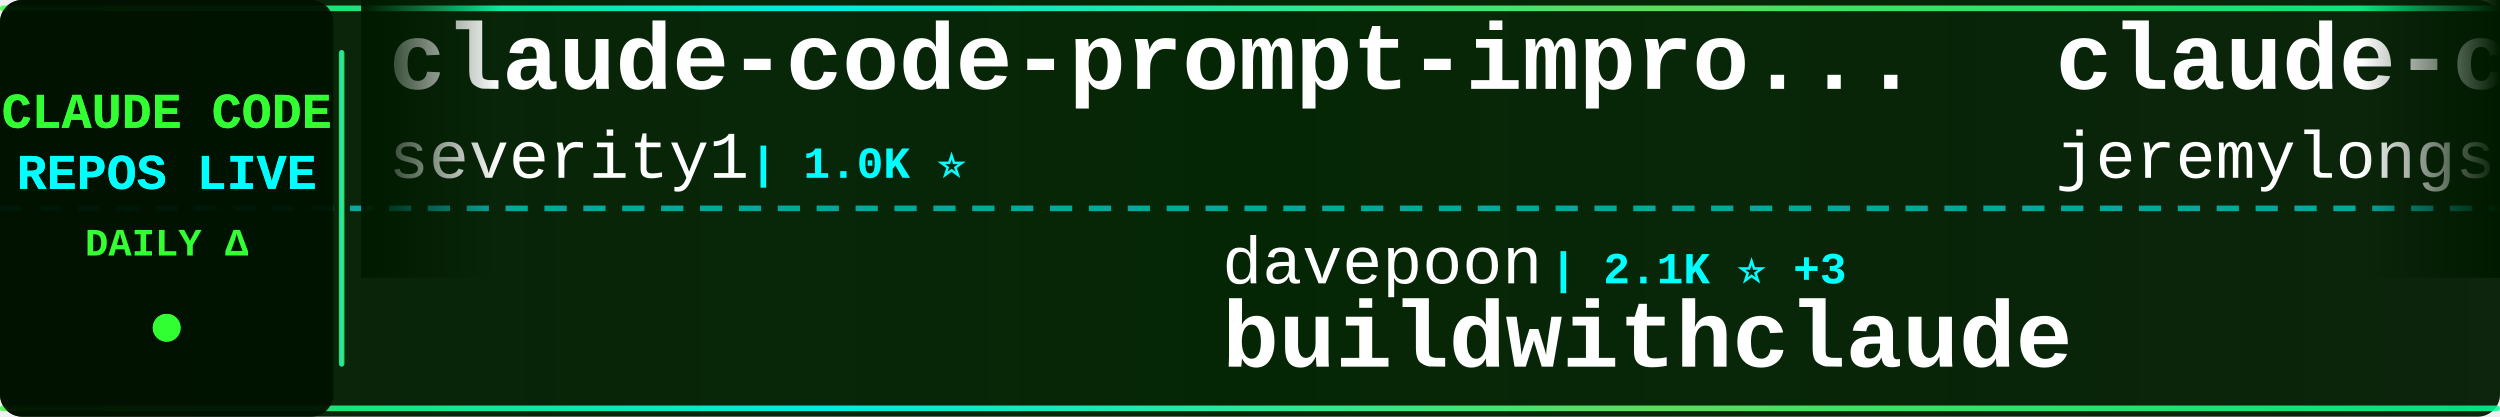
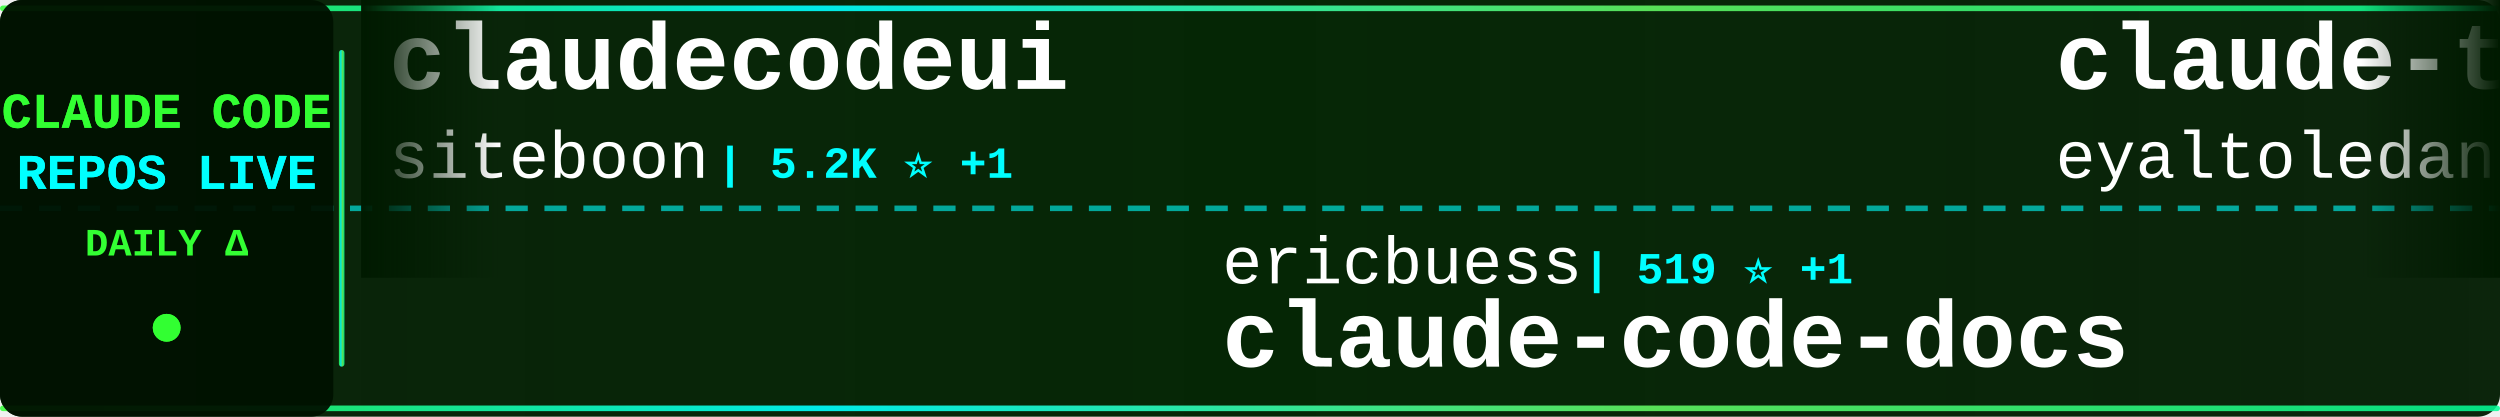
<svg xmlns="http://www.w3.org/2000/svg" width="900" height="150">
  <defs>
    <linearGradient id="tickerBg" x1="0%" y1="0%" x2="100%" y2="0%">
      <stop offset="0%" style="stop-color:#001a00;stop-opacity:0.95" />
      <stop offset="50%" style="stop-color:#002200;stop-opacity:0.98" />
      <stop offset="100%" style="stop-color:#001a00;stop-opacity:0.95" />
    </linearGradient>
    <linearGradient id="borderGrad" x1="0%" y1="0%" x2="100%" y2="0%">
      <stop offset="0%" style="stop-color:#33ff33;stop-opacity:0.85">
        <animate attributeName="stop-opacity" values="0.85;1;0.85" dur="2s" repeatCount="indefinite" />
      </stop>
      <stop offset="33%" style="stop-color:#00ffff;stop-opacity:0.9">
        <animate attributeName="stop-opacity" values="0.9;1;0.9" dur="2.2s" repeatCount="indefinite" />
      </stop>
      <stop offset="66%" style="stop-color:#66ff66;stop-opacity:0.85">
        <animate attributeName="stop-opacity" values="0.85;1;0.85" dur="1.8s" repeatCount="indefinite" />
      </stop>
      <stop offset="100%" style="stop-color:#00ff99;stop-opacity:0.85">
        <animate attributeName="stop-opacity" values="0.85;1;0.85" dur="2s" repeatCount="indefinite" />
      </stop>
    </linearGradient>
    <filter id="textGlow">
      <feGaussianBlur stdDeviation="0.1" result="coloredBlur" />
      <feMerge>
        <feMergeNode in="coloredBlur" />
        <feMergeNode in="SourceGraphic" />
      </feMerge>
    </filter>
    <filter id="metricGlow">
      <feGaussianBlur stdDeviation="0.2" result="coloredBlur" />
      <feMerge>
        <feMergeNode in="coloredBlur" />
        <feMergeNode in="SourceGraphic" />
      </feMerge>
    </filter>
    <linearGradient id="leftFade" x1="0%" y1="0%" x2="100%" y2="0%">
      <stop offset="0%" style="stop-color:#001a00;stop-opacity:1" />
      <stop offset="100%" style="stop-color:#001a00;stop-opacity:0" />
    </linearGradient>
    <linearGradient id="rightFade" x1="0%" y1="0%" x2="100%" y2="0%">
      <stop offset="0%" style="stop-color:#001a00;stop-opacity:0" />
      <stop offset="100%" style="stop-color:#001a00;stop-opacity:1" />
    </linearGradient>
  </defs>
  <rect width="900" height="150" fill="url(#tickerBg)" rx="8" />
  <rect x="0" y="2" width="900" height="2" fill="url(#borderGrad)" rx="1" />
  <rect x="0" y="146" width="900" height="2" fill="url(#borderGrad)" rx="1" />
  <line x1="0" y1="75" x2="900" y2="75" stroke="#00ffff" stroke-width="2" stroke-dasharray="8 6" opacity="0.6" />
  <rect x="0" y="0" width="120" height="150" fill="#001100" opacity="0.95" rx="8" />
  <text x="60" y="46" font-family="'Courier New', monospace" font-size="18" font-weight="bold" fill="#33ff33" text-anchor="middle" filter="url(#textGlow)">
    CLAUDE CODE
  </text>
  <text x="60" y="68" font-family="'Courier New', monospace" font-size="18" font-weight="bold" fill="#00ffff" text-anchor="middle" filter="url(#textGlow)">
    REPOS LIVE
  </text>
  <text x="60" y="92" font-family="'Courier New', monospace" font-size="14" font-weight="bold" fill="#33ff33" text-anchor="middle">
    DAILY Δ
  </text>
  <circle cx="60" cy="118" r="5" fill="#33ff33" filter="url(#metricGlow)">
    <animate attributeName="r" values="4;6;4" dur="1.5s" repeatCount="indefinite" />
    <animate attributeName="opacity" values="0.6;1;0.6" dur="1.5s" repeatCount="indefinite" />
  </circle>
  <rect x="122" y="18" width="2" height="114" fill="url(#borderGrad)" rx="1" />
  <clipPath id="tickerClip">
    <rect x="130" y="0" width="770" height="150" />
  </clipPath>
  <g clip-path="url(#tickerClip)">
    <g id="tickerItems">
      <animateTransform attributeName="transform" attributeType="XML" type="translate" from="0 0" to="-3000 0" dur="54s" repeatCount="indefinite" />
      <g transform="translate(0, 0)">
-         <text x="140" y="32" font-family="'Courier New', monospace" font-size="34" font-weight="bold" fill="#ffffff">claude-code-prompt-impro...</text>
-         <text x="140" y="64" font-family="'Courier New', monospace" font-size="24" font-weight="normal" fill="#ffffff" opacity="1.0">severity1</text>
-         <text x="270" y="64" font-family="'Courier New', monospace" font-size="16" font-weight="bold" fill="#00ffff"> | 1.0K ⭐</text>
+         <text x="140" y="32" font-family="'Courier New', monospace" font-size="34" font-weight="bold" fill="#ffffff">claudecodeui</text>
+         <text x="140" y="64" font-family="'Courier New', monospace" font-size="24" font-weight="normal" fill="#ffffff" opacity="1.0">siteboon</text>
+         <text x="258" y="64" font-family="'Courier New', monospace" font-size="16" font-weight="bold" fill="#00ffff"> | 5.2K ⭐ +1</text>
      </g>
      <g transform="translate(300, 0)">
-         <text x="140" y="102" font-family="'Courier New', monospace" font-size="24" font-weight="normal" fill="#ffffff" opacity="1.0">davepoon</text>
-         <text x="258" y="102" font-family="'Courier New', monospace" font-size="16" font-weight="bold" fill="#00ffff"> | 2.1K ⭐ +3</text>
-         <text x="140" y="132" font-family="'Courier New', monospace" font-size="34" font-weight="bold" fill="#ffffff">buildwithclaude</text>
+         <text x="140" y="102" font-family="'Courier New', monospace" font-size="24" font-weight="normal" fill="#ffffff" opacity="1.0">ericbuess</text>
+         <text x="270" y="102" font-family="'Courier New', monospace" font-size="16" font-weight="bold" fill="#00ffff"> | 519 ⭐ +1</text>
+         <text x="140" y="132" font-family="'Courier New', monospace" font-size="34" font-weight="bold" fill="#ffffff">claude-code-docs</text>
      </g>
      <g transform="translate(600, 0)">
-         <text x="140" y="32" font-family="'Courier New', monospace" font-size="34" font-weight="bold" fill="#ffffff">claude-code-plugins-plus...</text>
-         <text x="140" y="64" font-family="'Courier New', monospace" font-size="24" font-weight="normal" fill="#ffffff" opacity="1.0">jeremylongshore</text>
-         <text x="342" y="64" font-family="'Courier New', monospace" font-size="16" font-weight="bold" fill="#00ffff"> | 862 ⭐ +2</text>
+         <text x="140" y="32" font-family="'Courier New', monospace" font-size="34" font-weight="bold" fill="#ffffff">claude-task-master</text>
+         <text x="140" y="64" font-family="'Courier New', monospace" font-size="24" font-weight="normal" fill="#ffffff" opacity="1.0">eyaltoledano</text>
+         <text x="306" y="64" font-family="'Courier New', monospace" font-size="16" font-weight="bold" fill="#00ffff"> | 24.5K ⭐ +1</text>
      </g>
      <g transform="translate(900, 0)">
-         <text x="140" y="102" font-family="'Courier New', monospace" font-size="24" font-weight="normal" fill="#ffffff" opacity="1.0">anthropics</text>
-         <text x="282" y="102" font-family="'Courier New', monospace" font-size="16" font-weight="bold" fill="#00ffff"> | 31.5K ⭐ +90</text>
-         <text x="140" y="132" font-family="'Courier New', monospace" font-size="34" font-weight="bold" fill="#ffffff">skills</text>
+         <text x="140" y="102" font-family="'Courier New', monospace" font-size="24" font-weight="normal" fill="#ffffff" opacity="1.0">IncomeStreamSurfer</text>
+         <text x="378" y="102" font-family="'Courier New', monospace" font-size="16" font-weight="bold" fill="#00ffff"> | 306 ⭐</text>
+         <text x="140" y="132" font-family="'Courier New', monospace" font-size="34" font-weight="bold" fill="#ffffff">claude-code-agents-wizar...</text>
      </g>
      <g transform="translate(1200, 0)">
-         <text x="140" y="32" font-family="'Courier New', monospace" font-size="34" font-weight="bold" fill="#ffffff">vibe-coding</text>
-         <text x="140" y="64" font-family="'Courier New', monospace" font-size="24" font-weight="normal" fill="#ffffff" opacity="1.0">EnzeD</text>
-         <text x="222" y="64" font-family="'Courier New', monospace" font-size="16" font-weight="bold" fill="#00ffff"> | 3.4K ⭐ +6</text>
+         <text x="140" y="32" font-family="'Courier New', monospace" font-size="34" font-weight="bold" fill="#ffffff">ClaudeCodeAgents</text>
+         <text x="140" y="64" font-family="'Courier New', monospace" font-size="24" font-weight="normal" fill="#ffffff" opacity="1.0">darcyegb</text>
+         <text x="258" y="64" font-family="'Courier New', monospace" font-size="16" font-weight="bold" fill="#00ffff"> | 437 ⭐</text>
      </g>
      <g transform="translate(1500, 0)">
-         <text x="140" y="102" font-family="'Courier New', monospace" font-size="24" font-weight="normal" fill="#ffffff" opacity="1.0">disler</text>
-         <text x="234" y="102" font-family="'Courier New', monospace" font-size="16" font-weight="bold" fill="#00ffff"> | 870 ⭐</text>
-         <text x="140" y="132" font-family="'Courier New', monospace" font-size="34" font-weight="bold" fill="#ffffff">claude-code-hooks-multi-...</text>
+         <text x="140" y="102" font-family="'Courier New', monospace" font-size="24" font-weight="normal" fill="#ffffff" opacity="1.0">davila7</text>
+         <text x="246" y="102" font-family="'Courier New', monospace" font-size="16" font-weight="bold" fill="#00ffff"> | 14.4K ⭐ +22</text>
+         <text x="140" y="132" font-family="'Courier New', monospace" font-size="34" font-weight="bold" fill="#ffffff">claude-code-templates</text>
      </g>
      <g transform="translate(1800, 0)">
-         <text x="140" y="32" font-family="'Courier New', monospace" font-size="34" font-weight="bold" fill="#ffffff">awesome-claude-code-suba...</text>
-         <text x="140" y="64" font-family="'Courier New', monospace" font-size="24" font-weight="normal" fill="#ffffff" opacity="1.0">VoltAgent</text>
-         <text x="270" y="64" font-family="'Courier New', monospace" font-size="16" font-weight="bold" fill="#00ffff"> | 6.7K ⭐ +14</text>
+         <text x="140" y="32" font-family="'Courier New', monospace" font-size="34" font-weight="bold" fill="#ffffff">claude-code-hooks-master...</text>
+         <text x="140" y="64" font-family="'Courier New', monospace" font-size="24" font-weight="normal" fill="#ffffff" opacity="1.0">disler</text>
+         <text x="234" y="64" font-family="'Courier New', monospace" font-size="16" font-weight="bold" fill="#00ffff"> | 2.0K ⭐ +2</text>
      </g>
      <g transform="translate(2100, 0)">
+         <text x="140" y="102" font-family="'Courier New', monospace" font-size="24" font-weight="normal" fill="#ffffff" opacity="1.0">Maciek-roboblog</text>
+         <text x="342" y="102" font-family="'Courier New', monospace" font-size="16" font-weight="bold" fill="#00ffff"> | 6.0K ⭐ +2</text>
+         <text x="140" y="132" font-family="'Courier New', monospace" font-size="34" font-weight="bold" fill="#ffffff">Claude-Code-Usage-Monito...</text>
+       </g>
+       <g transform="translate(2400, 0)">
+         <text x="140" y="32" font-family="'Courier New', monospace" font-size="34" font-weight="bold" fill="#ffffff">my-claude-code-setup</text>
+         <text x="140" y="64" font-family="'Courier New', monospace" font-size="24" font-weight="normal" fill="#ffffff" opacity="1.0">centminmod</text>
+         <text x="282" y="64" font-family="'Courier New', monospace" font-size="16" font-weight="bold" fill="#00ffff"> | 1.5K ⭐</text>
+       </g>
+       <g transform="translate(2700, 0)">
        <text x="140" y="102" font-family="'Courier New', monospace" font-size="24" font-weight="normal" fill="#ffffff" opacity="1.0">anthropics</text>
-         <text x="282" y="102" font-family="'Courier New', monospace" font-size="16" font-weight="bold" fill="#00ffff"> | 50.4K ⭐ +58</text>
+         <text x="282" y="102" font-family="'Courier New', monospace" font-size="16" font-weight="bold" fill="#00ffff"> | 50.5K ⭐ +66</text>
        <text x="140" y="132" font-family="'Courier New', monospace" font-size="34" font-weight="bold" fill="#ffffff">claude-code</text>
      </g>
-       <g transform="translate(2400, 0)">
-         <text x="140" y="32" font-family="'Courier New', monospace" font-size="34" font-weight="bold" fill="#ffffff">claude-code-subagents</text>
-         <text x="140" y="64" font-family="'Courier New', monospace" font-size="24" font-weight="normal" fill="#ffffff" opacity="1.0">0xfurai</text>
-         <text x="246" y="64" font-family="'Courier New', monospace" font-size="16" font-weight="bold" fill="#00ffff"> | 601 ⭐</text>
-       </g>
-       <g transform="translate(2700, 0)">
-         <text x="140" y="102" font-family="'Courier New', monospace" font-size="24" font-weight="normal" fill="#ffffff" opacity="1.0">darcyegb</text>
-         <text x="258" y="102" font-family="'Courier New', monospace" font-size="16" font-weight="bold" fill="#00ffff"> | 437 ⭐ +1</text>
-         <text x="140" y="132" font-family="'Courier New', monospace" font-size="34" font-weight="bold" fill="#ffffff">ClaudeCodeAgents</text>
-       </g>
      <g transform="translate(3000, 0)">
-         <text x="140" y="32" font-family="'Courier New', monospace" font-size="34" font-weight="bold" fill="#ffffff">claude-code-prompt-impro...</text>
-         <text x="140" y="64" font-family="'Courier New', monospace" font-size="24" font-weight="normal" fill="#ffffff" opacity="1.0">severity1</text>
-         <text x="270" y="64" font-family="'Courier New', monospace" font-size="16" font-weight="bold" fill="#00ffff"> | 1.0K ⭐</text>
+         <text x="140" y="32" font-family="'Courier New', monospace" font-size="34" font-weight="bold" fill="#ffffff">claudecodeui</text>
+         <text x="140" y="64" font-family="'Courier New', monospace" font-size="24" font-weight="normal" fill="#ffffff" opacity="1.0">siteboon</text>
+         <text x="258" y="64" font-family="'Courier New', monospace" font-size="16" font-weight="bold" fill="#00ffff"> | 5.2K ⭐ +1</text>
      </g>
      <g transform="translate(3300, 0)">
-         <text x="140" y="102" font-family="'Courier New', monospace" font-size="24" font-weight="normal" fill="#ffffff" opacity="1.0">davepoon</text>
-         <text x="258" y="102" font-family="'Courier New', monospace" font-size="16" font-weight="bold" fill="#00ffff"> | 2.1K ⭐ +3</text>
-         <text x="140" y="132" font-family="'Courier New', monospace" font-size="34" font-weight="bold" fill="#ffffff">buildwithclaude</text>
+         <text x="140" y="102" font-family="'Courier New', monospace" font-size="24" font-weight="normal" fill="#ffffff" opacity="1.0">ericbuess</text>
+         <text x="270" y="102" font-family="'Courier New', monospace" font-size="16" font-weight="bold" fill="#00ffff"> | 519 ⭐ +1</text>
+         <text x="140" y="132" font-family="'Courier New', monospace" font-size="34" font-weight="bold" fill="#ffffff">claude-code-docs</text>
      </g>
      <g transform="translate(3600, 0)">
-         <text x="140" y="32" font-family="'Courier New', monospace" font-size="34" font-weight="bold" fill="#ffffff">claude-code-plugins-plus...</text>
-         <text x="140" y="64" font-family="'Courier New', monospace" font-size="24" font-weight="normal" fill="#ffffff" opacity="1.0">jeremylongshore</text>
-         <text x="342" y="64" font-family="'Courier New', monospace" font-size="16" font-weight="bold" fill="#00ffff"> | 862 ⭐ +2</text>
+         <text x="140" y="32" font-family="'Courier New', monospace" font-size="34" font-weight="bold" fill="#ffffff">claude-task-master</text>
+         <text x="140" y="64" font-family="'Courier New', monospace" font-size="24" font-weight="normal" fill="#ffffff" opacity="1.0">eyaltoledano</text>
+         <text x="306" y="64" font-family="'Courier New', monospace" font-size="16" font-weight="bold" fill="#00ffff"> | 24.5K ⭐ +1</text>
      </g>
      <g transform="translate(3900, 0)">
-         <text x="140" y="102" font-family="'Courier New', monospace" font-size="24" font-weight="normal" fill="#ffffff" opacity="1.0">anthropics</text>
-         <text x="282" y="102" font-family="'Courier New', monospace" font-size="16" font-weight="bold" fill="#00ffff"> | 31.5K ⭐ +90</text>
-         <text x="140" y="132" font-family="'Courier New', monospace" font-size="34" font-weight="bold" fill="#ffffff">skills</text>
+         <text x="140" y="102" font-family="'Courier New', monospace" font-size="24" font-weight="normal" fill="#ffffff" opacity="1.0">IncomeStreamSurfer</text>
+         <text x="378" y="102" font-family="'Courier New', monospace" font-size="16" font-weight="bold" fill="#00ffff"> | 306 ⭐</text>
+         <text x="140" y="132" font-family="'Courier New', monospace" font-size="34" font-weight="bold" fill="#ffffff">claude-code-agents-wizar...</text>
      </g>
    </g>
  </g>
  <rect x="130" y="0" width="50" height="100" fill="url(#leftFade)" />
  <rect x="850" y="0" width="50" height="100" fill="url(#rightFade)" />
</svg>
